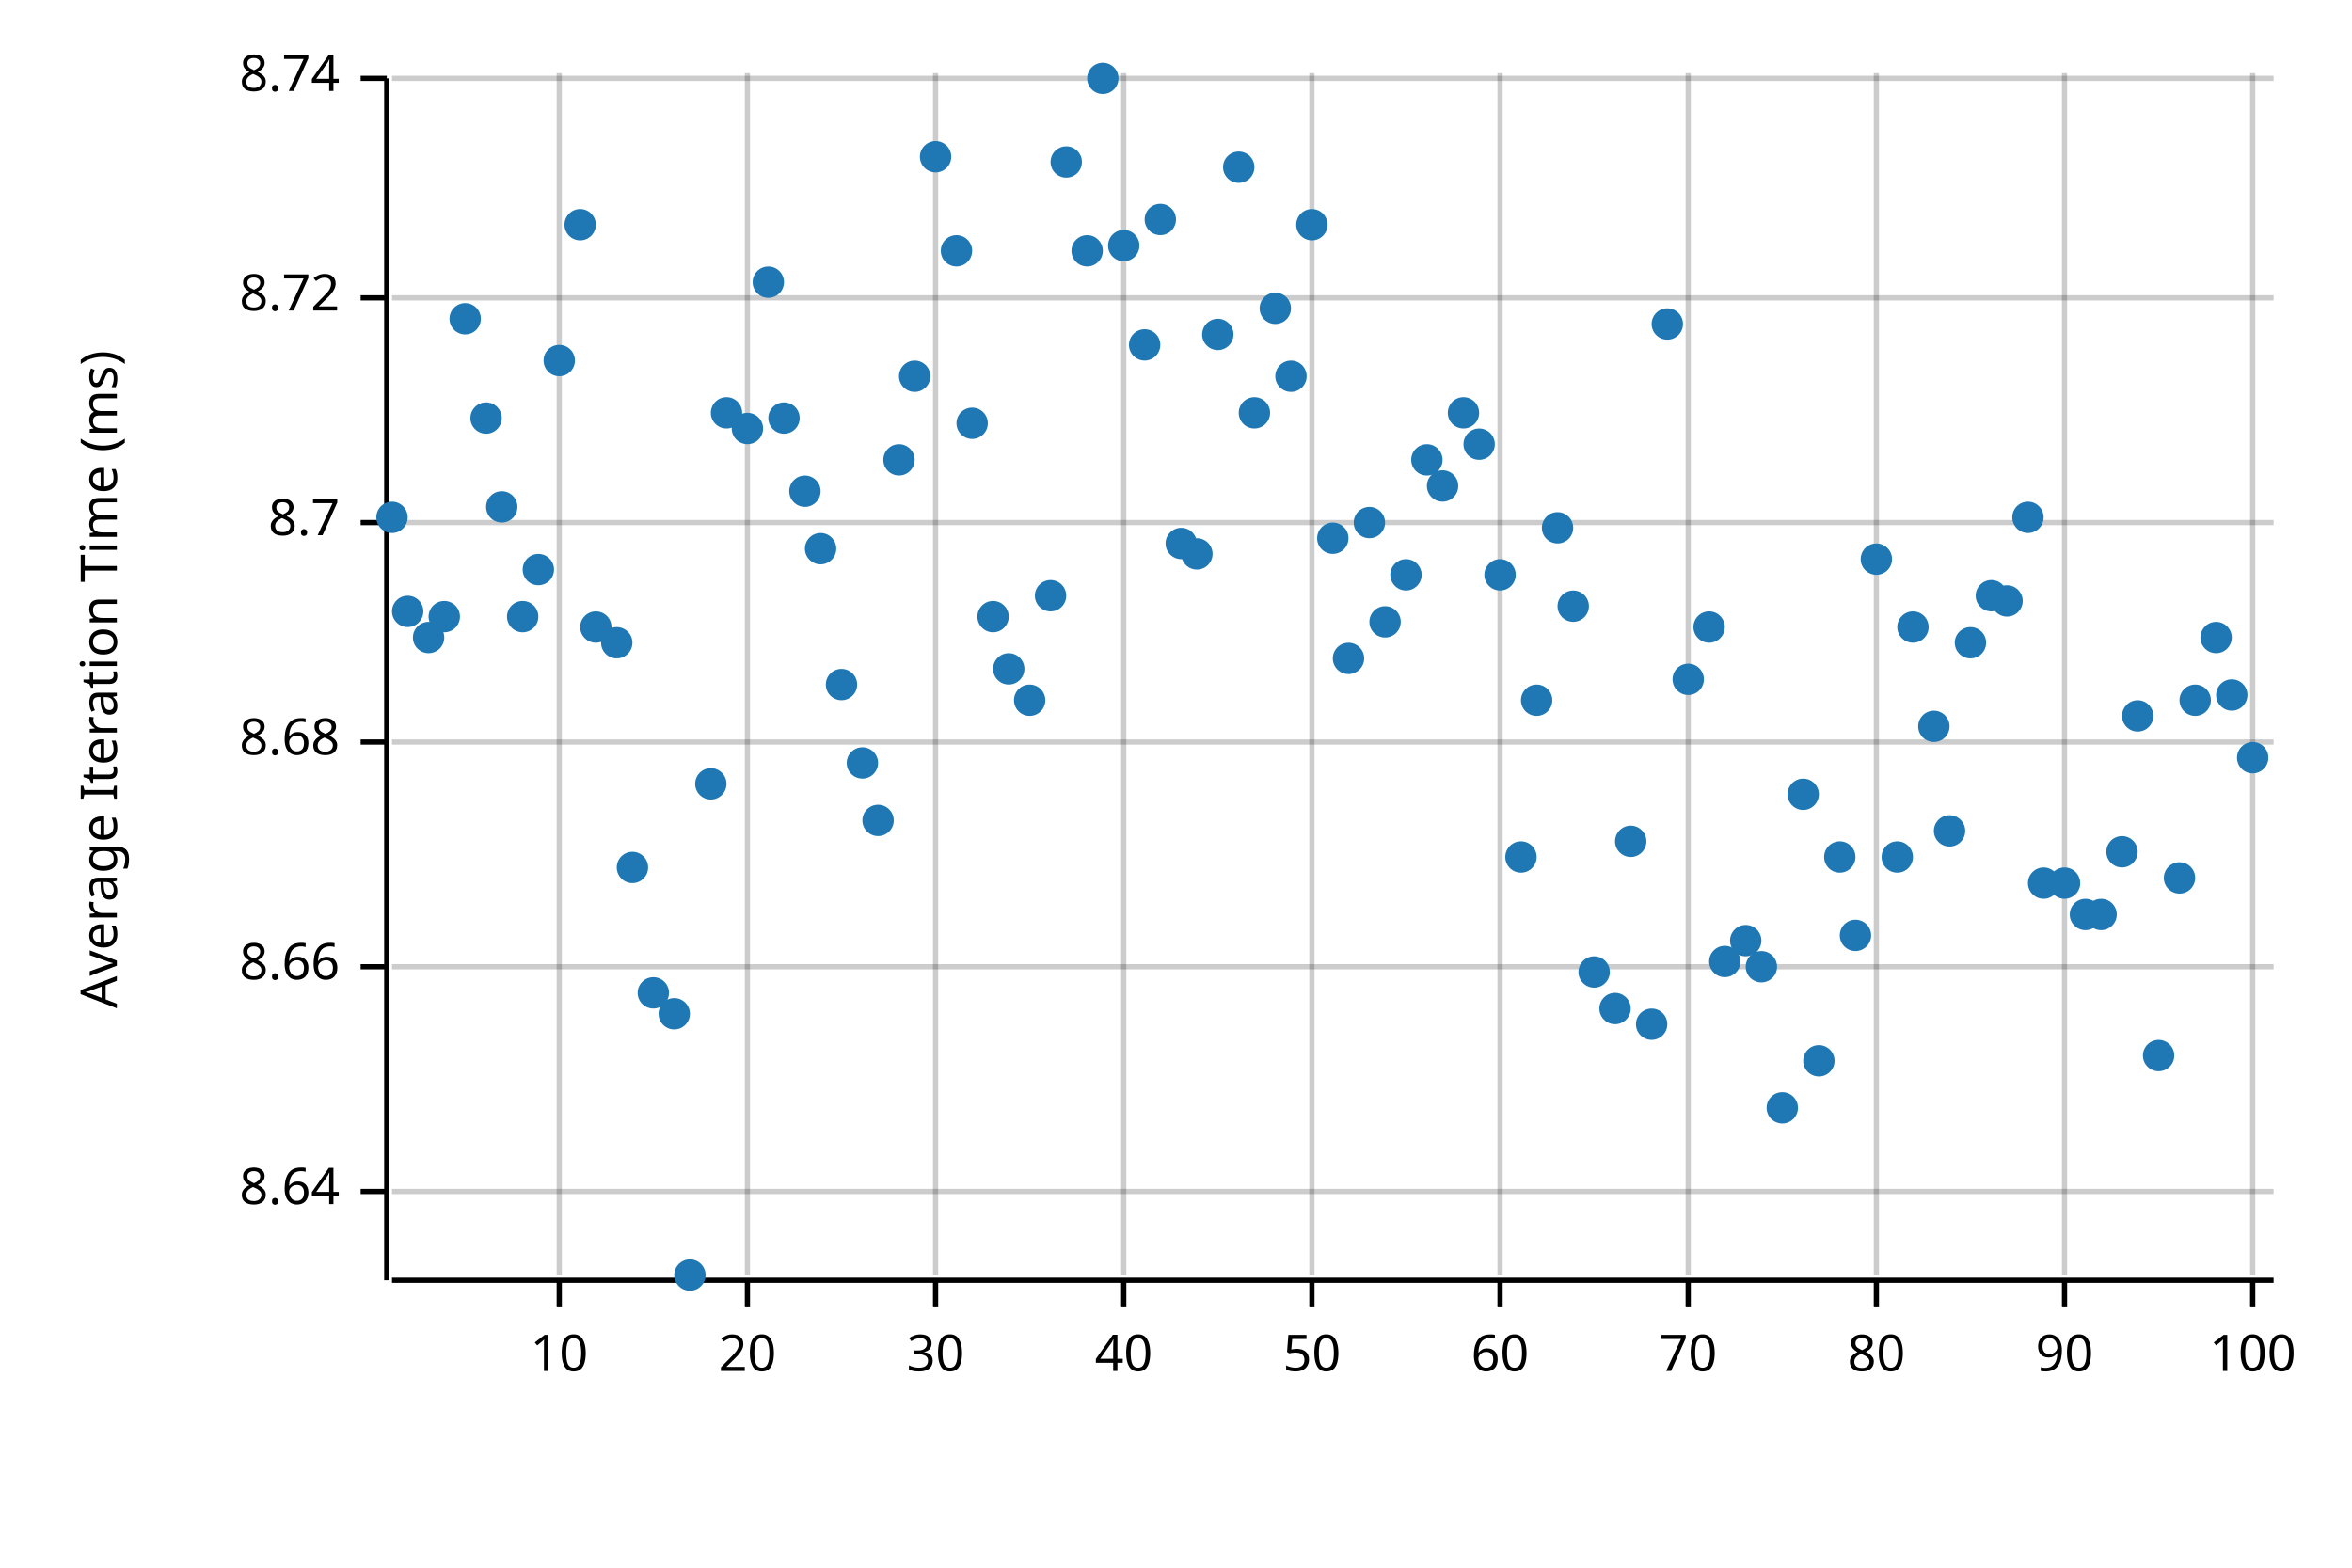
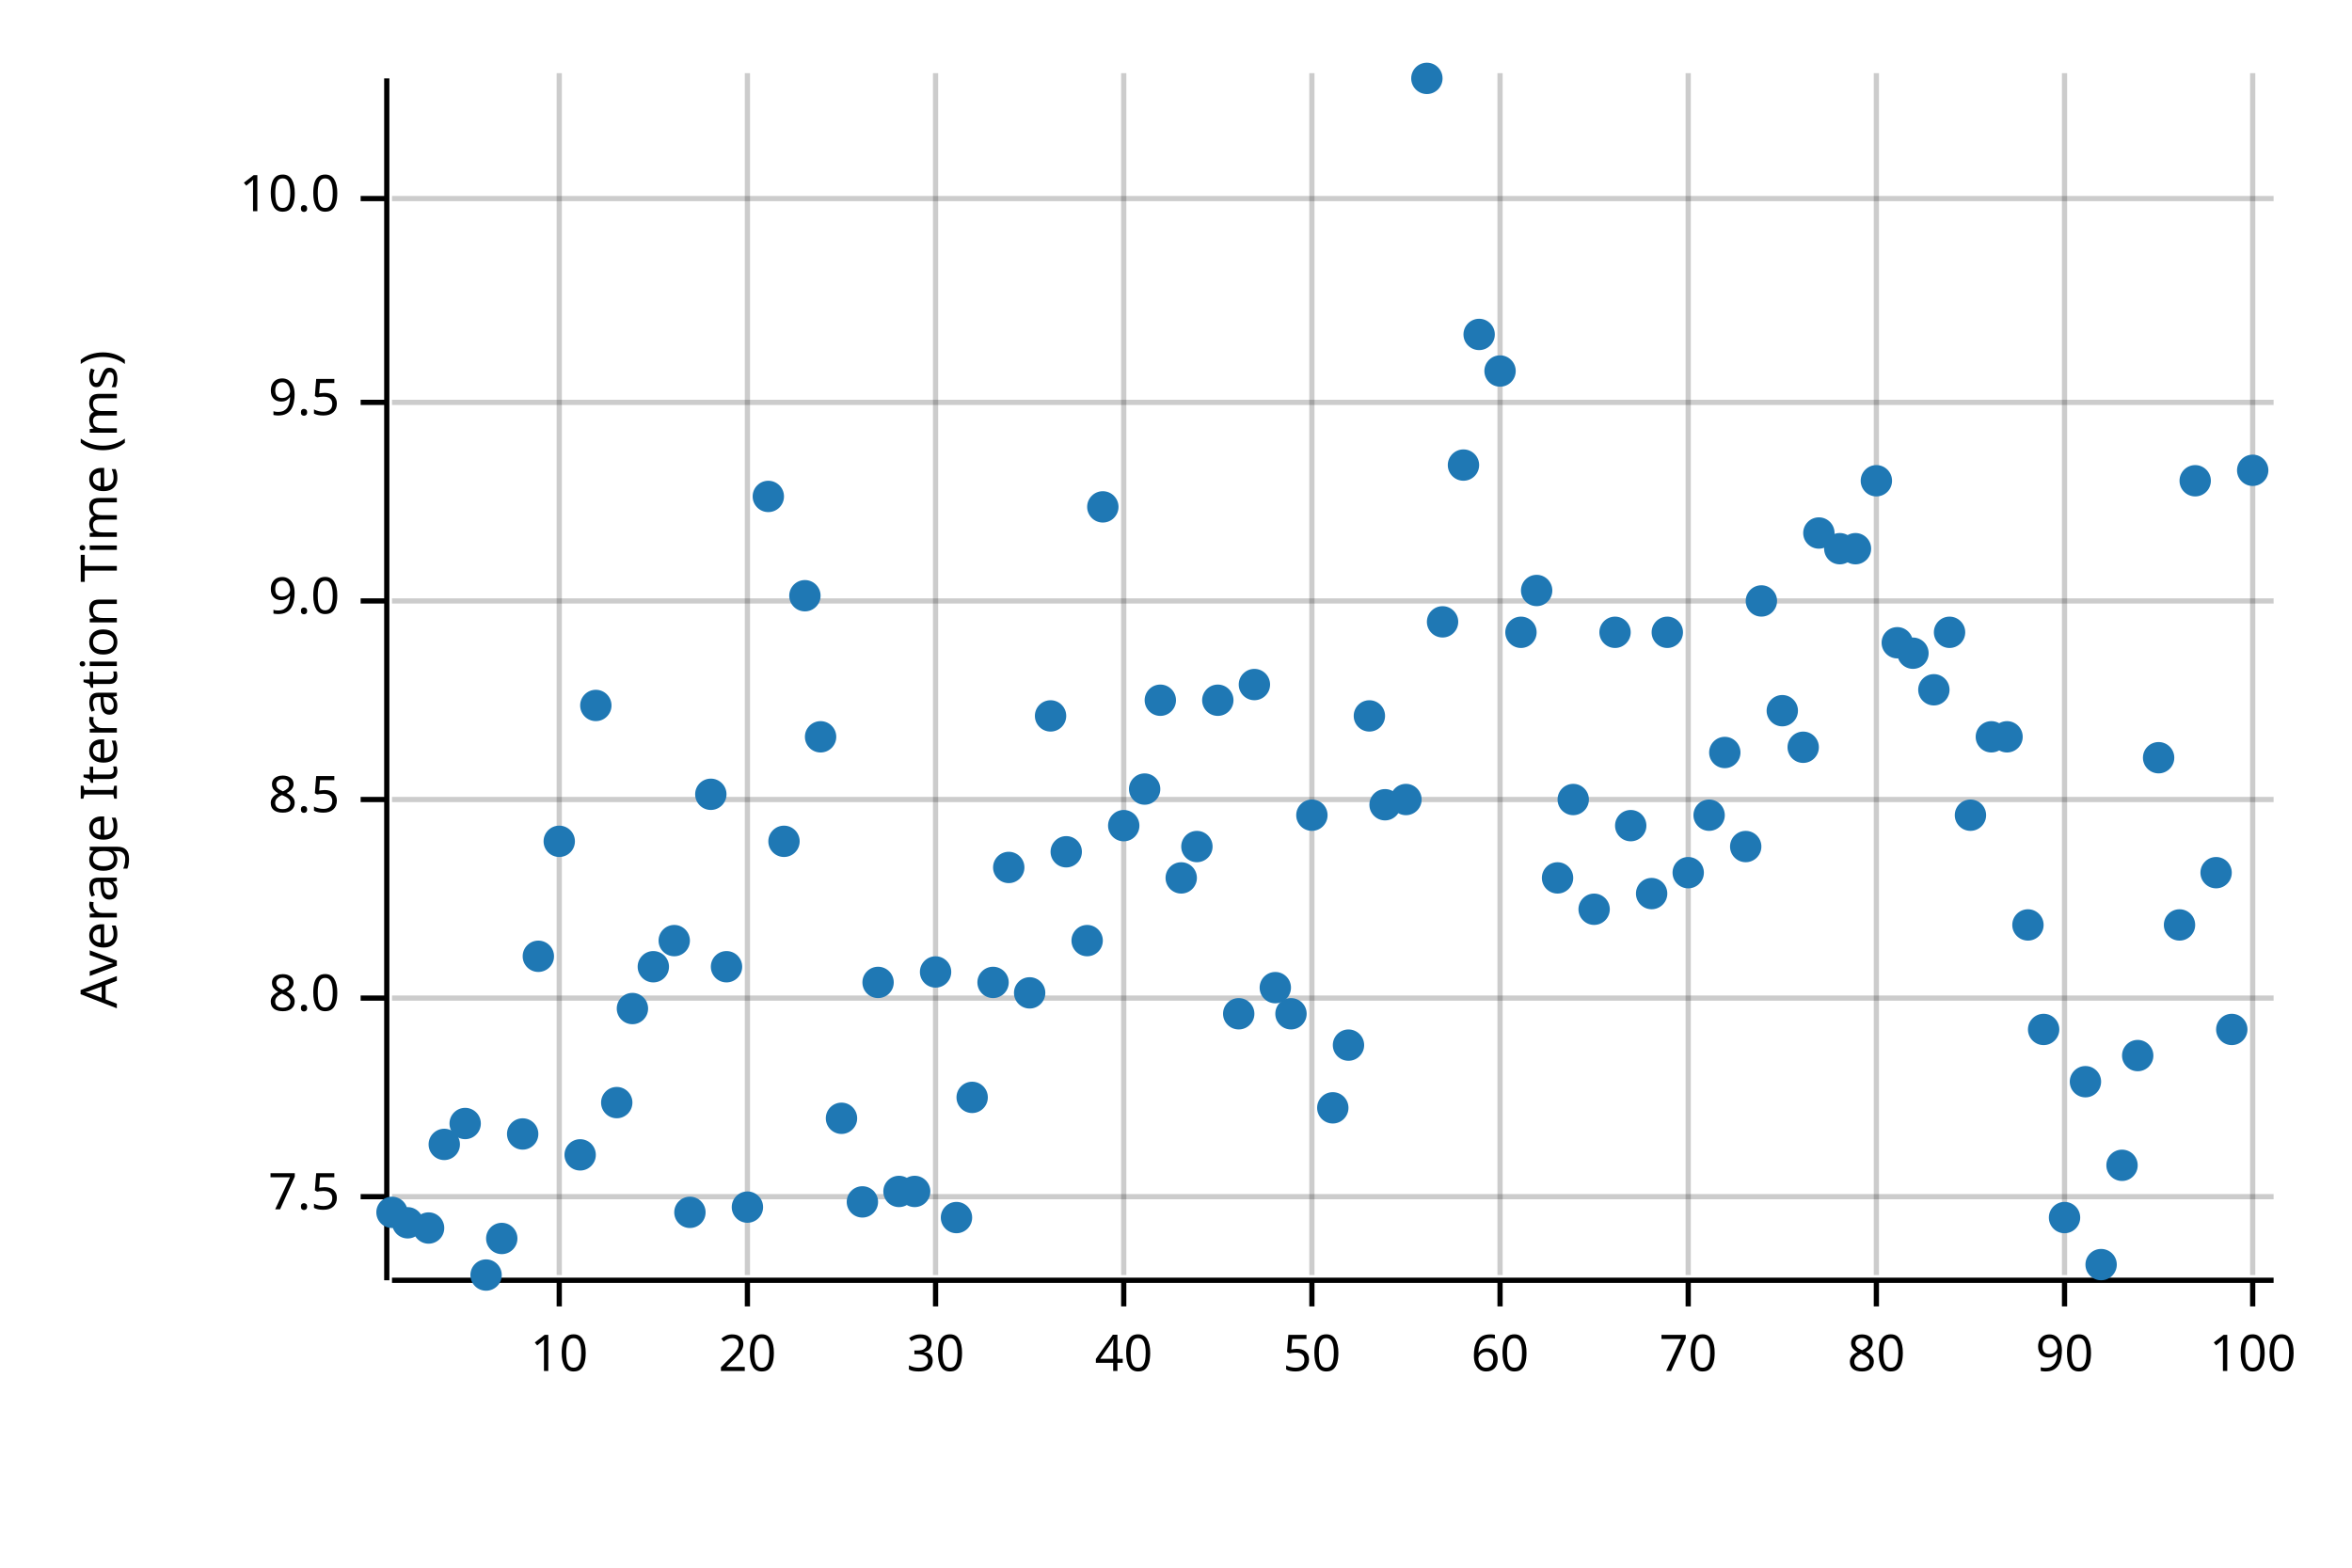
<svg xmlns="http://www.w3.org/2000/svg" style="background-color:#EEE;" width="450" height="300" viewBox="0 0 450 300">
  <text x="15" y="130" dy="0.76em" text-anchor="middle" font-family="sans-serif" font-size="9.677" opacity="1" fill="#000000" transform="rotate(270, 15, 130)">
Average Iteration Time (ms)
</text>
  <line opacity="0.2" stroke="#000000" stroke-width="1" x1="107" y1="244" x2="107" y2="14" />
  <line opacity="0.2" stroke="#000000" stroke-width="1" x1="143" y1="244" x2="143" y2="14" />
  <line opacity="0.2" stroke="#000000" stroke-width="1" x1="179" y1="244" x2="179" y2="14" />
  <line opacity="0.2" stroke="#000000" stroke-width="1" x1="215" y1="244" x2="215" y2="14" />
  <line opacity="0.2" stroke="#000000" stroke-width="1" x1="251" y1="244" x2="251" y2="14" />
  <line opacity="0.2" stroke="#000000" stroke-width="1" x1="287" y1="244" x2="287" y2="14" />
  <line opacity="0.2" stroke="#000000" stroke-width="1" x1="323" y1="244" x2="323" y2="14" />
  <line opacity="0.2" stroke="#000000" stroke-width="1" x1="359" y1="244" x2="359" y2="14" />
  <line opacity="0.2" stroke="#000000" stroke-width="1" x1="395" y1="244" x2="395" y2="14" />
  <line opacity="0.2" stroke="#000000" stroke-width="1" x1="431" y1="244" x2="431" y2="14" />
-   <line opacity="0.2" stroke="#000000" stroke-width="1" x1="75" y1="228" x2="435" y2="228" />
-   <line opacity="0.2" stroke="#000000" stroke-width="1" x1="75" y1="185" x2="435" y2="185" />
-   <line opacity="0.2" stroke="#000000" stroke-width="1" x1="75" y1="142" x2="435" y2="142" />
-   <line opacity="0.2" stroke="#000000" stroke-width="1" x1="75" y1="100" x2="435" y2="100" />
-   <line opacity="0.2" stroke="#000000" stroke-width="1" x1="75" y1="57" x2="435" y2="57" />
-   <line opacity="0.2" stroke="#000000" stroke-width="1" x1="75" y1="15" x2="435" y2="15" />
+   <line opacity="0.2" stroke="#000000" stroke-width="1" x1="75" y1="229" x2="435" y2="229" />
+   <line opacity="0.2" stroke="#000000" stroke-width="1" x1="75" y1="191" x2="435" y2="191" />
+   <line opacity="0.2" stroke="#000000" stroke-width="1" x1="75" y1="153" x2="435" y2="153" />
+   <line opacity="0.2" stroke="#000000" stroke-width="1" x1="75" y1="115" x2="435" y2="115" />
+   <line opacity="0.2" stroke="#000000" stroke-width="1" x1="75" y1="77" x2="435" y2="77" />
+   <line opacity="0.2" stroke="#000000" stroke-width="1" x1="75" y1="38" x2="435" y2="38" />
  <polyline fill="none" opacity="1" stroke="#000000" stroke-width="1" points="74,15 74,245 " />
-   <text x="65" y="228" dy="0.5ex" text-anchor="end" font-family="sans-serif" font-size="9.677" opacity="1" fill="#000000">
- 8.64
+   <text x="65" y="229" dy="0.5ex" text-anchor="end" font-family="sans-serif" font-size="9.677" opacity="1" fill="#000000">
+ 7.5
</text>
-   <polyline fill="none" opacity="1" stroke="#000000" stroke-width="1" points="69,228 74,228 " />
-   <text x="65" y="185" dy="0.5ex" text-anchor="end" font-family="sans-serif" font-size="9.677" opacity="1" fill="#000000">
- 8.66
+   <polyline fill="none" opacity="1" stroke="#000000" stroke-width="1" points="69,229 74,229 " />
+   <text x="65" y="191" dy="0.5ex" text-anchor="end" font-family="sans-serif" font-size="9.677" opacity="1" fill="#000000">
+ 8.0
</text>
-   <polyline fill="none" opacity="1" stroke="#000000" stroke-width="1" points="69,185 74,185 " />
-   <text x="65" y="142" dy="0.5ex" text-anchor="end" font-family="sans-serif" font-size="9.677" opacity="1" fill="#000000">
- 8.68
+   <polyline fill="none" opacity="1" stroke="#000000" stroke-width="1" points="69,191 74,191 " />
+   <text x="65" y="153" dy="0.5ex" text-anchor="end" font-family="sans-serif" font-size="9.677" opacity="1" fill="#000000">
+ 8.5
</text>
-   <polyline fill="none" opacity="1" stroke="#000000" stroke-width="1" points="69,142 74,142 " />
-   <text x="65" y="100" dy="0.5ex" text-anchor="end" font-family="sans-serif" font-size="9.677" opacity="1" fill="#000000">
- 8.7
+   <polyline fill="none" opacity="1" stroke="#000000" stroke-width="1" points="69,153 74,153 " />
+   <text x="65" y="115" dy="0.5ex" text-anchor="end" font-family="sans-serif" font-size="9.677" opacity="1" fill="#000000">
+ 9.0
</text>
-   <polyline fill="none" opacity="1" stroke="#000000" stroke-width="1" points="69,100 74,100 " />
-   <text x="65" y="57" dy="0.5ex" text-anchor="end" font-family="sans-serif" font-size="9.677" opacity="1" fill="#000000">
- 8.72
+   <polyline fill="none" opacity="1" stroke="#000000" stroke-width="1" points="69,115 74,115 " />
+   <text x="65" y="77" dy="0.5ex" text-anchor="end" font-family="sans-serif" font-size="9.677" opacity="1" fill="#000000">
+ 9.5
</text>
-   <polyline fill="none" opacity="1" stroke="#000000" stroke-width="1" points="69,57 74,57 " />
-   <text x="65" y="15" dy="0.5ex" text-anchor="end" font-family="sans-serif" font-size="9.677" opacity="1" fill="#000000">
- 8.74
+   <polyline fill="none" opacity="1" stroke="#000000" stroke-width="1" points="69,77 74,77 " />
+   <text x="65" y="38" dy="0.5ex" text-anchor="end" font-family="sans-serif" font-size="9.677" opacity="1" fill="#000000">
+ 10.0
</text>
-   <polyline fill="none" opacity="1" stroke="#000000" stroke-width="1" points="69,15 74,15 " />
+   <polyline fill="none" opacity="1" stroke="#000000" stroke-width="1" points="69,38 74,38 " />
  <polyline fill="none" opacity="1" stroke="#000000" stroke-width="1" points="75,245 435,245 " />
  <text x="107" y="255" dy="0.76em" text-anchor="middle" font-family="sans-serif" font-size="9.677" opacity="1" fill="#000000">
10
</text>
  <polyline fill="none" opacity="1" stroke="#000000" stroke-width="1" points="107,245 107,250 " />
  <text x="143" y="255" dy="0.76em" text-anchor="middle" font-family="sans-serif" font-size="9.677" opacity="1" fill="#000000">
20
</text>
  <polyline fill="none" opacity="1" stroke="#000000" stroke-width="1" points="143,245 143,250 " />
  <text x="179" y="255" dy="0.76em" text-anchor="middle" font-family="sans-serif" font-size="9.677" opacity="1" fill="#000000">
30
</text>
  <polyline fill="none" opacity="1" stroke="#000000" stroke-width="1" points="179,245 179,250 " />
  <text x="215" y="255" dy="0.76em" text-anchor="middle" font-family="sans-serif" font-size="9.677" opacity="1" fill="#000000">
40
</text>
  <polyline fill="none" opacity="1" stroke="#000000" stroke-width="1" points="215,245 215,250 " />
  <text x="251" y="255" dy="0.76em" text-anchor="middle" font-family="sans-serif" font-size="9.677" opacity="1" fill="#000000">
50
</text>
  <polyline fill="none" opacity="1" stroke="#000000" stroke-width="1" points="251,245 251,250 " />
  <text x="287" y="255" dy="0.76em" text-anchor="middle" font-family="sans-serif" font-size="9.677" opacity="1" fill="#000000">
60
</text>
  <polyline fill="none" opacity="1" stroke="#000000" stroke-width="1" points="287,245 287,250 " />
  <text x="323" y="255" dy="0.76em" text-anchor="middle" font-family="sans-serif" font-size="9.677" opacity="1" fill="#000000">
70
</text>
  <polyline fill="none" opacity="1" stroke="#000000" stroke-width="1" points="323,245 323,250 " />
  <text x="359" y="255" dy="0.76em" text-anchor="middle" font-family="sans-serif" font-size="9.677" opacity="1" fill="#000000">
80
</text>
  <polyline fill="none" opacity="1" stroke="#000000" stroke-width="1" points="359,245 359,250 " />
  <text x="395" y="255" dy="0.76em" text-anchor="middle" font-family="sans-serif" font-size="9.677" opacity="1" fill="#000000">
90
</text>
  <polyline fill="none" opacity="1" stroke="#000000" stroke-width="1" points="395,245 395,250 " />
  <text x="431" y="255" dy="0.76em" text-anchor="middle" font-family="sans-serif" font-size="9.677" opacity="1" fill="#000000">
100
</text>
  <polyline fill="none" opacity="1" stroke="#000000" stroke-width="1" points="431,245 431,250 " />
-   <circle cx="75" cy="99" r="3" opacity="1" fill="#1F78B4" stroke="none" stroke-width="1" />
-   <circle cx="78" cy="117" r="3" opacity="1" fill="#1F78B4" stroke="none" stroke-width="1" />
-   <circle cx="82" cy="122" r="3" opacity="1" fill="#1F78B4" stroke="none" stroke-width="1" />
-   <circle cx="85" cy="118" r="3" opacity="1" fill="#1F78B4" stroke="none" stroke-width="1" />
-   <circle cx="89" cy="61" r="3" opacity="1" fill="#1F78B4" stroke="none" stroke-width="1" />
-   <circle cx="93" cy="80" r="3" opacity="1" fill="#1F78B4" stroke="none" stroke-width="1" />
-   <circle cx="96" cy="97" r="3" opacity="1" fill="#1F78B4" stroke="none" stroke-width="1" />
-   <circle cx="100" cy="118" r="3" opacity="1" fill="#1F78B4" stroke="none" stroke-width="1" />
-   <circle cx="103" cy="109" r="3" opacity="1" fill="#1F78B4" stroke="none" stroke-width="1" />
-   <circle cx="107" cy="69" r="3" opacity="1" fill="#1F78B4" stroke="none" stroke-width="1" />
-   <circle cx="111" cy="43" r="3" opacity="1" fill="#1F78B4" stroke="none" stroke-width="1" />
-   <circle cx="114" cy="120" r="3" opacity="1" fill="#1F78B4" stroke="none" stroke-width="1" />
-   <circle cx="118" cy="123" r="3" opacity="1" fill="#1F78B4" stroke="none" stroke-width="1" />
-   <circle cx="121" cy="166" r="3" opacity="1" fill="#1F78B4" stroke="none" stroke-width="1" />
-   <circle cx="125" cy="190" r="3" opacity="1" fill="#1F78B4" stroke="none" stroke-width="1" />
-   <circle cx="129" cy="194" r="3" opacity="1" fill="#1F78B4" stroke="none" stroke-width="1" />
-   <circle cx="132" cy="244" r="3" opacity="1" fill="#1F78B4" stroke="none" stroke-width="1" />
-   <circle cx="136" cy="150" r="3" opacity="1" fill="#1F78B4" stroke="none" stroke-width="1" />
-   <circle cx="139" cy="79" r="3" opacity="1" fill="#1F78B4" stroke="none" stroke-width="1" />
-   <circle cx="143" cy="82" r="3" opacity="1" fill="#1F78B4" stroke="none" stroke-width="1" />
-   <circle cx="147" cy="54" r="3" opacity="1" fill="#1F78B4" stroke="none" stroke-width="1" />
-   <circle cx="150" cy="80" r="3" opacity="1" fill="#1F78B4" stroke="none" stroke-width="1" />
-   <circle cx="154" cy="94" r="3" opacity="1" fill="#1F78B4" stroke="none" stroke-width="1" />
-   <circle cx="157" cy="105" r="3" opacity="1" fill="#1F78B4" stroke="none" stroke-width="1" />
-   <circle cx="161" cy="131" r="3" opacity="1" fill="#1F78B4" stroke="none" stroke-width="1" />
-   <circle cx="165" cy="146" r="3" opacity="1" fill="#1F78B4" stroke="none" stroke-width="1" />
-   <circle cx="168" cy="157" r="3" opacity="1" fill="#1F78B4" stroke="none" stroke-width="1" />
-   <circle cx="172" cy="88" r="3" opacity="1" fill="#1F78B4" stroke="none" stroke-width="1" />
-   <circle cx="175" cy="72" r="3" opacity="1" fill="#1F78B4" stroke="none" stroke-width="1" />
-   <circle cx="179" cy="30" r="3" opacity="1" fill="#1F78B4" stroke="none" stroke-width="1" />
-   <circle cx="183" cy="48" r="3" opacity="1" fill="#1F78B4" stroke="none" stroke-width="1" />
-   <circle cx="186" cy="81" r="3" opacity="1" fill="#1F78B4" stroke="none" stroke-width="1" />
-   <circle cx="190" cy="118" r="3" opacity="1" fill="#1F78B4" stroke="none" stroke-width="1" />
-   <circle cx="193" cy="128" r="3" opacity="1" fill="#1F78B4" stroke="none" stroke-width="1" />
-   <circle cx="197" cy="134" r="3" opacity="1" fill="#1F78B4" stroke="none" stroke-width="1" />
-   <circle cx="201" cy="114" r="3" opacity="1" fill="#1F78B4" stroke="none" stroke-width="1" />
-   <circle cx="204" cy="31" r="3" opacity="1" fill="#1F78B4" stroke="none" stroke-width="1" />
-   <circle cx="208" cy="48" r="3" opacity="1" fill="#1F78B4" stroke="none" stroke-width="1" />
-   <circle cx="211" cy="15" r="3" opacity="1" fill="#1F78B4" stroke="none" stroke-width="1" />
-   <circle cx="215" cy="47" r="3" opacity="1" fill="#1F78B4" stroke="none" stroke-width="1" />
-   <circle cx="219" cy="66" r="3" opacity="1" fill="#1F78B4" stroke="none" stroke-width="1" />
-   <circle cx="222" cy="42" r="3" opacity="1" fill="#1F78B4" stroke="none" stroke-width="1" />
-   <circle cx="226" cy="104" r="3" opacity="1" fill="#1F78B4" stroke="none" stroke-width="1" />
-   <circle cx="229" cy="106" r="3" opacity="1" fill="#1F78B4" stroke="none" stroke-width="1" />
-   <circle cx="233" cy="64" r="3" opacity="1" fill="#1F78B4" stroke="none" stroke-width="1" />
-   <circle cx="237" cy="32" r="3" opacity="1" fill="#1F78B4" stroke="none" stroke-width="1" />
-   <circle cx="240" cy="79" r="3" opacity="1" fill="#1F78B4" stroke="none" stroke-width="1" />
-   <circle cx="244" cy="59" r="3" opacity="1" fill="#1F78B4" stroke="none" stroke-width="1" />
-   <circle cx="247" cy="72" r="3" opacity="1" fill="#1F78B4" stroke="none" stroke-width="1" />
-   <circle cx="251" cy="43" r="3" opacity="1" fill="#1F78B4" stroke="none" stroke-width="1" />
-   <circle cx="255" cy="103" r="3" opacity="1" fill="#1F78B4" stroke="none" stroke-width="1" />
-   <circle cx="258" cy="126" r="3" opacity="1" fill="#1F78B4" stroke="none" stroke-width="1" />
-   <circle cx="262" cy="100" r="3" opacity="1" fill="#1F78B4" stroke="none" stroke-width="1" />
-   <circle cx="265" cy="119" r="3" opacity="1" fill="#1F78B4" stroke="none" stroke-width="1" />
-   <circle cx="269" cy="110" r="3" opacity="1" fill="#1F78B4" stroke="none" stroke-width="1" />
-   <circle cx="273" cy="88" r="3" opacity="1" fill="#1F78B4" stroke="none" stroke-width="1" />
-   <circle cx="276" cy="93" r="3" opacity="1" fill="#1F78B4" stroke="none" stroke-width="1" />
-   <circle cx="280" cy="79" r="3" opacity="1" fill="#1F78B4" stroke="none" stroke-width="1" />
-   <circle cx="283" cy="85" r="3" opacity="1" fill="#1F78B4" stroke="none" stroke-width="1" />
-   <circle cx="287" cy="110" r="3" opacity="1" fill="#1F78B4" stroke="none" stroke-width="1" />
-   <circle cx="291" cy="164" r="3" opacity="1" fill="#1F78B4" stroke="none" stroke-width="1" />
-   <circle cx="294" cy="134" r="3" opacity="1" fill="#1F78B4" stroke="none" stroke-width="1" />
-   <circle cx="298" cy="101" r="3" opacity="1" fill="#1F78B4" stroke="none" stroke-width="1" />
-   <circle cx="301" cy="116" r="3" opacity="1" fill="#1F78B4" stroke="none" stroke-width="1" />
-   <circle cx="305" cy="186" r="3" opacity="1" fill="#1F78B4" stroke="none" stroke-width="1" />
-   <circle cx="309" cy="193" r="3" opacity="1" fill="#1F78B4" stroke="none" stroke-width="1" />
-   <circle cx="312" cy="161" r="3" opacity="1" fill="#1F78B4" stroke="none" stroke-width="1" />
-   <circle cx="316" cy="196" r="3" opacity="1" fill="#1F78B4" stroke="none" stroke-width="1" />
-   <circle cx="319" cy="62" r="3" opacity="1" fill="#1F78B4" stroke="none" stroke-width="1" />
-   <circle cx="323" cy="130" r="3" opacity="1" fill="#1F78B4" stroke="none" stroke-width="1" />
-   <circle cx="327" cy="120" r="3" opacity="1" fill="#1F78B4" stroke="none" stroke-width="1" />
-   <circle cx="330" cy="184" r="3" opacity="1" fill="#1F78B4" stroke="none" stroke-width="1" />
-   <circle cx="334" cy="180" r="3" opacity="1" fill="#1F78B4" stroke="none" stroke-width="1" />
-   <circle cx="337" cy="185" r="3" opacity="1" fill="#1F78B4" stroke="none" stroke-width="1" />
-   <circle cx="341" cy="212" r="3" opacity="1" fill="#1F78B4" stroke="none" stroke-width="1" />
-   <circle cx="345" cy="152" r="3" opacity="1" fill="#1F78B4" stroke="none" stroke-width="1" />
-   <circle cx="348" cy="203" r="3" opacity="1" fill="#1F78B4" stroke="none" stroke-width="1" />
-   <circle cx="352" cy="164" r="3" opacity="1" fill="#1F78B4" stroke="none" stroke-width="1" />
-   <circle cx="355" cy="179" r="3" opacity="1" fill="#1F78B4" stroke="none" stroke-width="1" />
-   <circle cx="359" cy="107" r="3" opacity="1" fill="#1F78B4" stroke="none" stroke-width="1" />
-   <circle cx="363" cy="164" r="3" opacity="1" fill="#1F78B4" stroke="none" stroke-width="1" />
-   <circle cx="366" cy="120" r="3" opacity="1" fill="#1F78B4" stroke="none" stroke-width="1" />
-   <circle cx="370" cy="139" r="3" opacity="1" fill="#1F78B4" stroke="none" stroke-width="1" />
-   <circle cx="373" cy="159" r="3" opacity="1" fill="#1F78B4" stroke="none" stroke-width="1" />
-   <circle cx="377" cy="123" r="3" opacity="1" fill="#1F78B4" stroke="none" stroke-width="1" />
-   <circle cx="381" cy="114" r="3" opacity="1" fill="#1F78B4" stroke="none" stroke-width="1" />
-   <circle cx="384" cy="115" r="3" opacity="1" fill="#1F78B4" stroke="none" stroke-width="1" />
-   <circle cx="388" cy="99" r="3" opacity="1" fill="#1F78B4" stroke="none" stroke-width="1" />
-   <circle cx="391" cy="169" r="3" opacity="1" fill="#1F78B4" stroke="none" stroke-width="1" />
-   <circle cx="395" cy="169" r="3" opacity="1" fill="#1F78B4" stroke="none" stroke-width="1" />
-   <circle cx="399" cy="175" r="3" opacity="1" fill="#1F78B4" stroke="none" stroke-width="1" />
-   <circle cx="402" cy="175" r="3" opacity="1" fill="#1F78B4" stroke="none" stroke-width="1" />
-   <circle cx="406" cy="163" r="3" opacity="1" fill="#1F78B4" stroke="none" stroke-width="1" />
-   <circle cx="409" cy="137" r="3" opacity="1" fill="#1F78B4" stroke="none" stroke-width="1" />
-   <circle cx="413" cy="202" r="3" opacity="1" fill="#1F78B4" stroke="none" stroke-width="1" />
-   <circle cx="417" cy="168" r="3" opacity="1" fill="#1F78B4" stroke="none" stroke-width="1" />
-   <circle cx="420" cy="134" r="3" opacity="1" fill="#1F78B4" stroke="none" stroke-width="1" />
-   <circle cx="424" cy="122" r="3" opacity="1" fill="#1F78B4" stroke="none" stroke-width="1" />
-   <circle cx="427" cy="133" r="3" opacity="1" fill="#1F78B4" stroke="none" stroke-width="1" />
-   <circle cx="431" cy="145" r="3" opacity="1" fill="#1F78B4" stroke="none" stroke-width="1" />
+   <circle cx="75" cy="232" r="3" opacity="1" fill="#1F78B4" stroke="none" stroke-width="1" />
+   <circle cx="78" cy="234" r="3" opacity="1" fill="#1F78B4" stroke="none" stroke-width="1" />
+   <circle cx="82" cy="235" r="3" opacity="1" fill="#1F78B4" stroke="none" stroke-width="1" />
+   <circle cx="85" cy="219" r="3" opacity="1" fill="#1F78B4" stroke="none" stroke-width="1" />
+   <circle cx="89" cy="215" r="3" opacity="1" fill="#1F78B4" stroke="none" stroke-width="1" />
+   <circle cx="93" cy="244" r="3" opacity="1" fill="#1F78B4" stroke="none" stroke-width="1" />
+   <circle cx="96" cy="237" r="3" opacity="1" fill="#1F78B4" stroke="none" stroke-width="1" />
+   <circle cx="100" cy="217" r="3" opacity="1" fill="#1F78B4" stroke="none" stroke-width="1" />
+   <circle cx="103" cy="183" r="3" opacity="1" fill="#1F78B4" stroke="none" stroke-width="1" />
+   <circle cx="107" cy="161" r="3" opacity="1" fill="#1F78B4" stroke="none" stroke-width="1" />
+   <circle cx="111" cy="221" r="3" opacity="1" fill="#1F78B4" stroke="none" stroke-width="1" />
+   <circle cx="114" cy="135" r="3" opacity="1" fill="#1F78B4" stroke="none" stroke-width="1" />
+   <circle cx="118" cy="211" r="3" opacity="1" fill="#1F78B4" stroke="none" stroke-width="1" />
+   <circle cx="121" cy="193" r="3" opacity="1" fill="#1F78B4" stroke="none" stroke-width="1" />
+   <circle cx="125" cy="185" r="3" opacity="1" fill="#1F78B4" stroke="none" stroke-width="1" />
+   <circle cx="129" cy="180" r="3" opacity="1" fill="#1F78B4" stroke="none" stroke-width="1" />
+   <circle cx="132" cy="232" r="3" opacity="1" fill="#1F78B4" stroke="none" stroke-width="1" />
+   <circle cx="136" cy="152" r="3" opacity="1" fill="#1F78B4" stroke="none" stroke-width="1" />
+   <circle cx="139" cy="185" r="3" opacity="1" fill="#1F78B4" stroke="none" stroke-width="1" />
+   <circle cx="143" cy="231" r="3" opacity="1" fill="#1F78B4" stroke="none" stroke-width="1" />
+   <circle cx="147" cy="95" r="3" opacity="1" fill="#1F78B4" stroke="none" stroke-width="1" />
+   <circle cx="150" cy="161" r="3" opacity="1" fill="#1F78B4" stroke="none" stroke-width="1" />
+   <circle cx="154" cy="114" r="3" opacity="1" fill="#1F78B4" stroke="none" stroke-width="1" />
+   <circle cx="157" cy="141" r="3" opacity="1" fill="#1F78B4" stroke="none" stroke-width="1" />
+   <circle cx="161" cy="214" r="3" opacity="1" fill="#1F78B4" stroke="none" stroke-width="1" />
+   <circle cx="165" cy="230" r="3" opacity="1" fill="#1F78B4" stroke="none" stroke-width="1" />
+   <circle cx="168" cy="188" r="3" opacity="1" fill="#1F78B4" stroke="none" stroke-width="1" />
+   <circle cx="172" cy="228" r="3" opacity="1" fill="#1F78B4" stroke="none" stroke-width="1" />
+   <circle cx="175" cy="228" r="3" opacity="1" fill="#1F78B4" stroke="none" stroke-width="1" />
+   <circle cx="179" cy="186" r="3" opacity="1" fill="#1F78B4" stroke="none" stroke-width="1" />
+   <circle cx="183" cy="233" r="3" opacity="1" fill="#1F78B4" stroke="none" stroke-width="1" />
+   <circle cx="186" cy="210" r="3" opacity="1" fill="#1F78B4" stroke="none" stroke-width="1" />
+   <circle cx="190" cy="188" r="3" opacity="1" fill="#1F78B4" stroke="none" stroke-width="1" />
+   <circle cx="193" cy="166" r="3" opacity="1" fill="#1F78B4" stroke="none" stroke-width="1" />
+   <circle cx="197" cy="190" r="3" opacity="1" fill="#1F78B4" stroke="none" stroke-width="1" />
+   <circle cx="201" cy="137" r="3" opacity="1" fill="#1F78B4" stroke="none" stroke-width="1" />
+   <circle cx="204" cy="163" r="3" opacity="1" fill="#1F78B4" stroke="none" stroke-width="1" />
+   <circle cx="208" cy="180" r="3" opacity="1" fill="#1F78B4" stroke="none" stroke-width="1" />
+   <circle cx="211" cy="97" r="3" opacity="1" fill="#1F78B4" stroke="none" stroke-width="1" />
+   <circle cx="215" cy="158" r="3" opacity="1" fill="#1F78B4" stroke="none" stroke-width="1" />
+   <circle cx="219" cy="151" r="3" opacity="1" fill="#1F78B4" stroke="none" stroke-width="1" />
+   <circle cx="222" cy="134" r="3" opacity="1" fill="#1F78B4" stroke="none" stroke-width="1" />
+   <circle cx="226" cy="168" r="3" opacity="1" fill="#1F78B4" stroke="none" stroke-width="1" />
+   <circle cx="229" cy="162" r="3" opacity="1" fill="#1F78B4" stroke="none" stroke-width="1" />
+   <circle cx="233" cy="134" r="3" opacity="1" fill="#1F78B4" stroke="none" stroke-width="1" />
+   <circle cx="237" cy="194" r="3" opacity="1" fill="#1F78B4" stroke="none" stroke-width="1" />
+   <circle cx="240" cy="131" r="3" opacity="1" fill="#1F78B4" stroke="none" stroke-width="1" />
+   <circle cx="244" cy="189" r="3" opacity="1" fill="#1F78B4" stroke="none" stroke-width="1" />
+   <circle cx="247" cy="194" r="3" opacity="1" fill="#1F78B4" stroke="none" stroke-width="1" />
+   <circle cx="251" cy="156" r="3" opacity="1" fill="#1F78B4" stroke="none" stroke-width="1" />
+   <circle cx="255" cy="212" r="3" opacity="1" fill="#1F78B4" stroke="none" stroke-width="1" />
+   <circle cx="258" cy="200" r="3" opacity="1" fill="#1F78B4" stroke="none" stroke-width="1" />
+   <circle cx="262" cy="137" r="3" opacity="1" fill="#1F78B4" stroke="none" stroke-width="1" />
+   <circle cx="265" cy="154" r="3" opacity="1" fill="#1F78B4" stroke="none" stroke-width="1" />
+   <circle cx="269" cy="153" r="3" opacity="1" fill="#1F78B4" stroke="none" stroke-width="1" />
+   <circle cx="273" cy="15" r="3" opacity="1" fill="#1F78B4" stroke="none" stroke-width="1" />
+   <circle cx="276" cy="119" r="3" opacity="1" fill="#1F78B4" stroke="none" stroke-width="1" />
+   <circle cx="280" cy="89" r="3" opacity="1" fill="#1F78B4" stroke="none" stroke-width="1" />
+   <circle cx="283" cy="64" r="3" opacity="1" fill="#1F78B4" stroke="none" stroke-width="1" />
+   <circle cx="287" cy="71" r="3" opacity="1" fill="#1F78B4" stroke="none" stroke-width="1" />
+   <circle cx="291" cy="121" r="3" opacity="1" fill="#1F78B4" stroke="none" stroke-width="1" />
+   <circle cx="294" cy="113" r="3" opacity="1" fill="#1F78B4" stroke="none" stroke-width="1" />
+   <circle cx="298" cy="168" r="3" opacity="1" fill="#1F78B4" stroke="none" stroke-width="1" />
+   <circle cx="301" cy="153" r="3" opacity="1" fill="#1F78B4" stroke="none" stroke-width="1" />
+   <circle cx="305" cy="174" r="3" opacity="1" fill="#1F78B4" stroke="none" stroke-width="1" />
+   <circle cx="309" cy="121" r="3" opacity="1" fill="#1F78B4" stroke="none" stroke-width="1" />
+   <circle cx="312" cy="158" r="3" opacity="1" fill="#1F78B4" stroke="none" stroke-width="1" />
+   <circle cx="316" cy="171" r="3" opacity="1" fill="#1F78B4" stroke="none" stroke-width="1" />
+   <circle cx="319" cy="121" r="3" opacity="1" fill="#1F78B4" stroke="none" stroke-width="1" />
+   <circle cx="323" cy="167" r="3" opacity="1" fill="#1F78B4" stroke="none" stroke-width="1" />
+   <circle cx="327" cy="156" r="3" opacity="1" fill="#1F78B4" stroke="none" stroke-width="1" />
+   <circle cx="330" cy="144" r="3" opacity="1" fill="#1F78B4" stroke="none" stroke-width="1" />
+   <circle cx="334" cy="162" r="3" opacity="1" fill="#1F78B4" stroke="none" stroke-width="1" />
+   <circle cx="337" cy="115" r="3" opacity="1" fill="#1F78B4" stroke="none" stroke-width="1" />
+   <circle cx="341" cy="136" r="3" opacity="1" fill="#1F78B4" stroke="none" stroke-width="1" />
+   <circle cx="345" cy="143" r="3" opacity="1" fill="#1F78B4" stroke="none" stroke-width="1" />
+   <circle cx="348" cy="102" r="3" opacity="1" fill="#1F78B4" stroke="none" stroke-width="1" />
+   <circle cx="352" cy="105" r="3" opacity="1" fill="#1F78B4" stroke="none" stroke-width="1" />
+   <circle cx="355" cy="105" r="3" opacity="1" fill="#1F78B4" stroke="none" stroke-width="1" />
+   <circle cx="359" cy="92" r="3" opacity="1" fill="#1F78B4" stroke="none" stroke-width="1" />
+   <circle cx="363" cy="123" r="3" opacity="1" fill="#1F78B4" stroke="none" stroke-width="1" />
+   <circle cx="366" cy="125" r="3" opacity="1" fill="#1F78B4" stroke="none" stroke-width="1" />
+   <circle cx="370" cy="132" r="3" opacity="1" fill="#1F78B4" stroke="none" stroke-width="1" />
+   <circle cx="373" cy="121" r="3" opacity="1" fill="#1F78B4" stroke="none" stroke-width="1" />
+   <circle cx="377" cy="156" r="3" opacity="1" fill="#1F78B4" stroke="none" stroke-width="1" />
+   <circle cx="381" cy="141" r="3" opacity="1" fill="#1F78B4" stroke="none" stroke-width="1" />
+   <circle cx="384" cy="141" r="3" opacity="1" fill="#1F78B4" stroke="none" stroke-width="1" />
+   <circle cx="388" cy="177" r="3" opacity="1" fill="#1F78B4" stroke="none" stroke-width="1" />
+   <circle cx="391" cy="197" r="3" opacity="1" fill="#1F78B4" stroke="none" stroke-width="1" />
+   <circle cx="395" cy="233" r="3" opacity="1" fill="#1F78B4" stroke="none" stroke-width="1" />
+   <circle cx="399" cy="207" r="3" opacity="1" fill="#1F78B4" stroke="none" stroke-width="1" />
+   <circle cx="402" cy="242" r="3" opacity="1" fill="#1F78B4" stroke="none" stroke-width="1" />
+   <circle cx="406" cy="223" r="3" opacity="1" fill="#1F78B4" stroke="none" stroke-width="1" />
+   <circle cx="409" cy="202" r="3" opacity="1" fill="#1F78B4" stroke="none" stroke-width="1" />
+   <circle cx="413" cy="145" r="3" opacity="1" fill="#1F78B4" stroke="none" stroke-width="1" />
+   <circle cx="417" cy="177" r="3" opacity="1" fill="#1F78B4" stroke="none" stroke-width="1" />
+   <circle cx="420" cy="92" r="3" opacity="1" fill="#1F78B4" stroke="none" stroke-width="1" />
+   <circle cx="424" cy="167" r="3" opacity="1" fill="#1F78B4" stroke="none" stroke-width="1" />
+   <circle cx="427" cy="197" r="3" opacity="1" fill="#1F78B4" stroke="none" stroke-width="1" />
+   <circle cx="431" cy="90" r="3" opacity="1" fill="#1F78B4" stroke="none" stroke-width="1" />
</svg>
